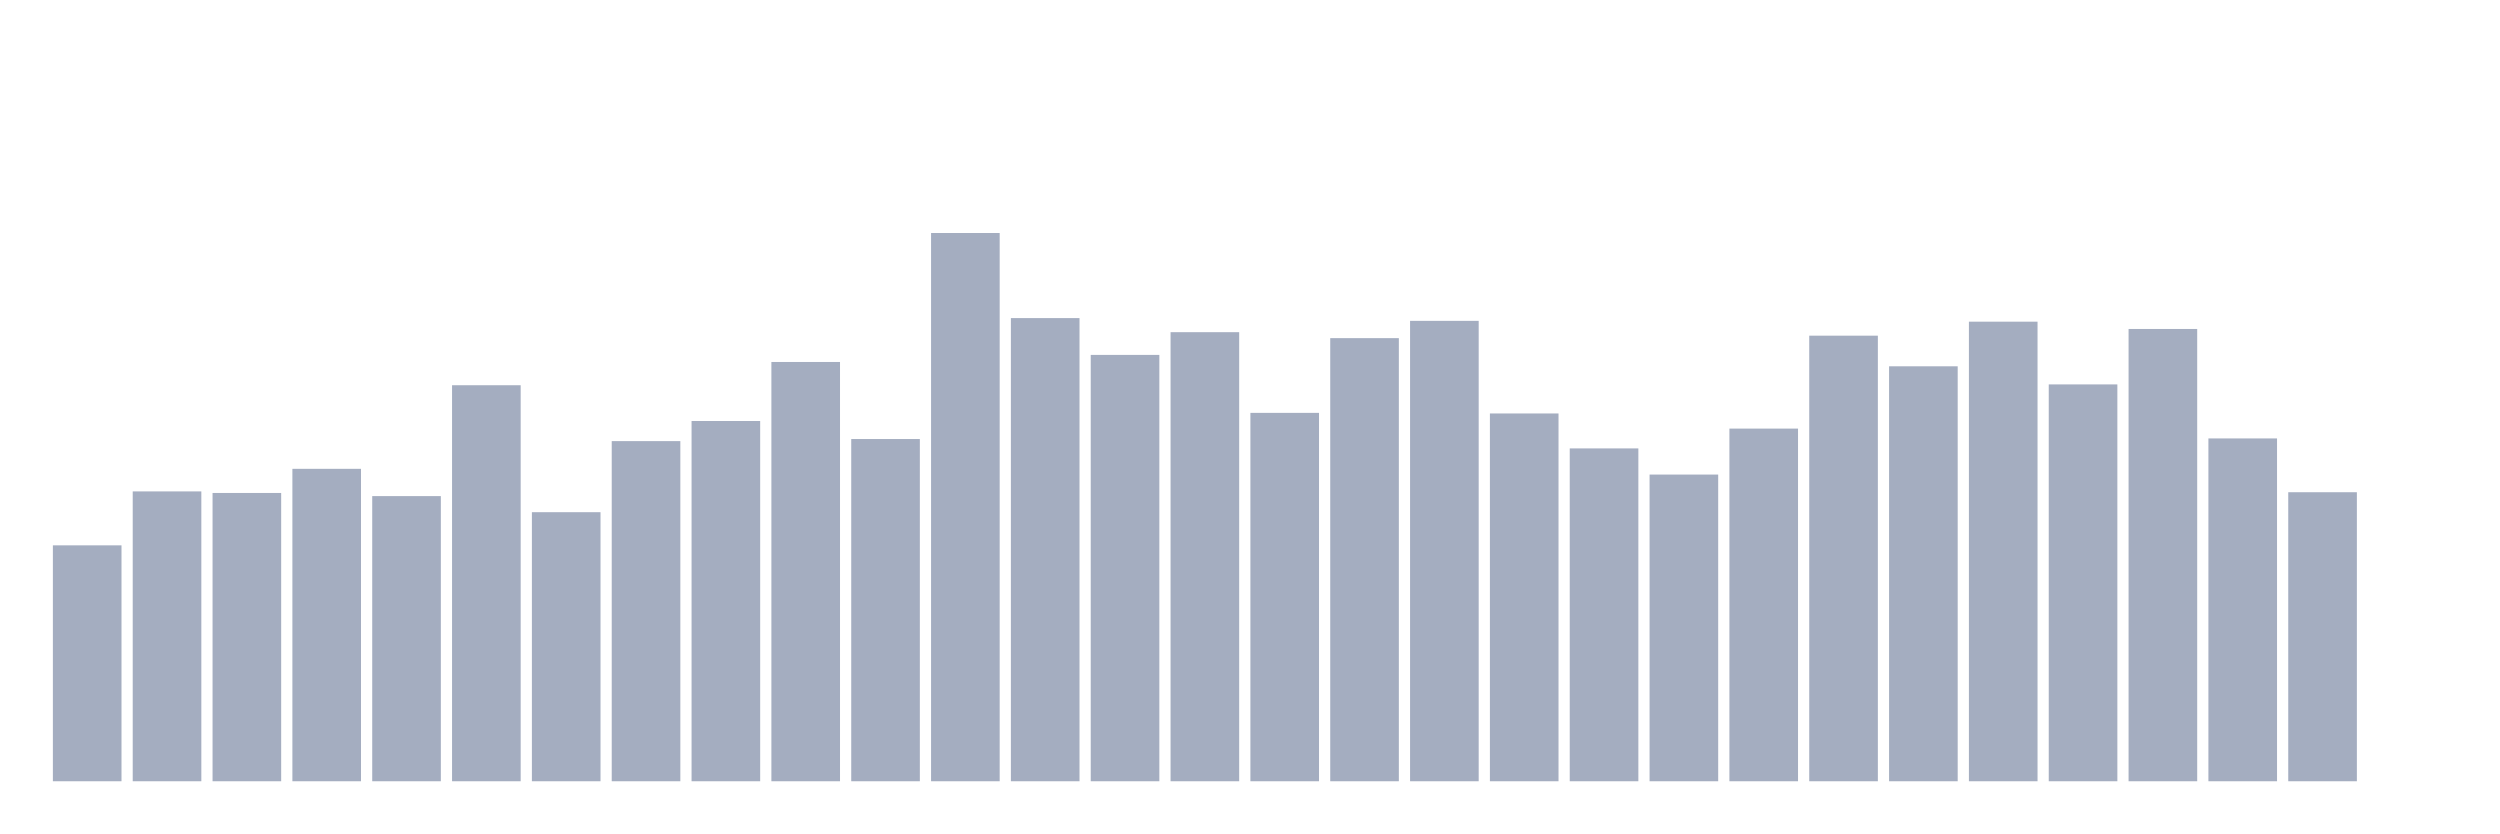
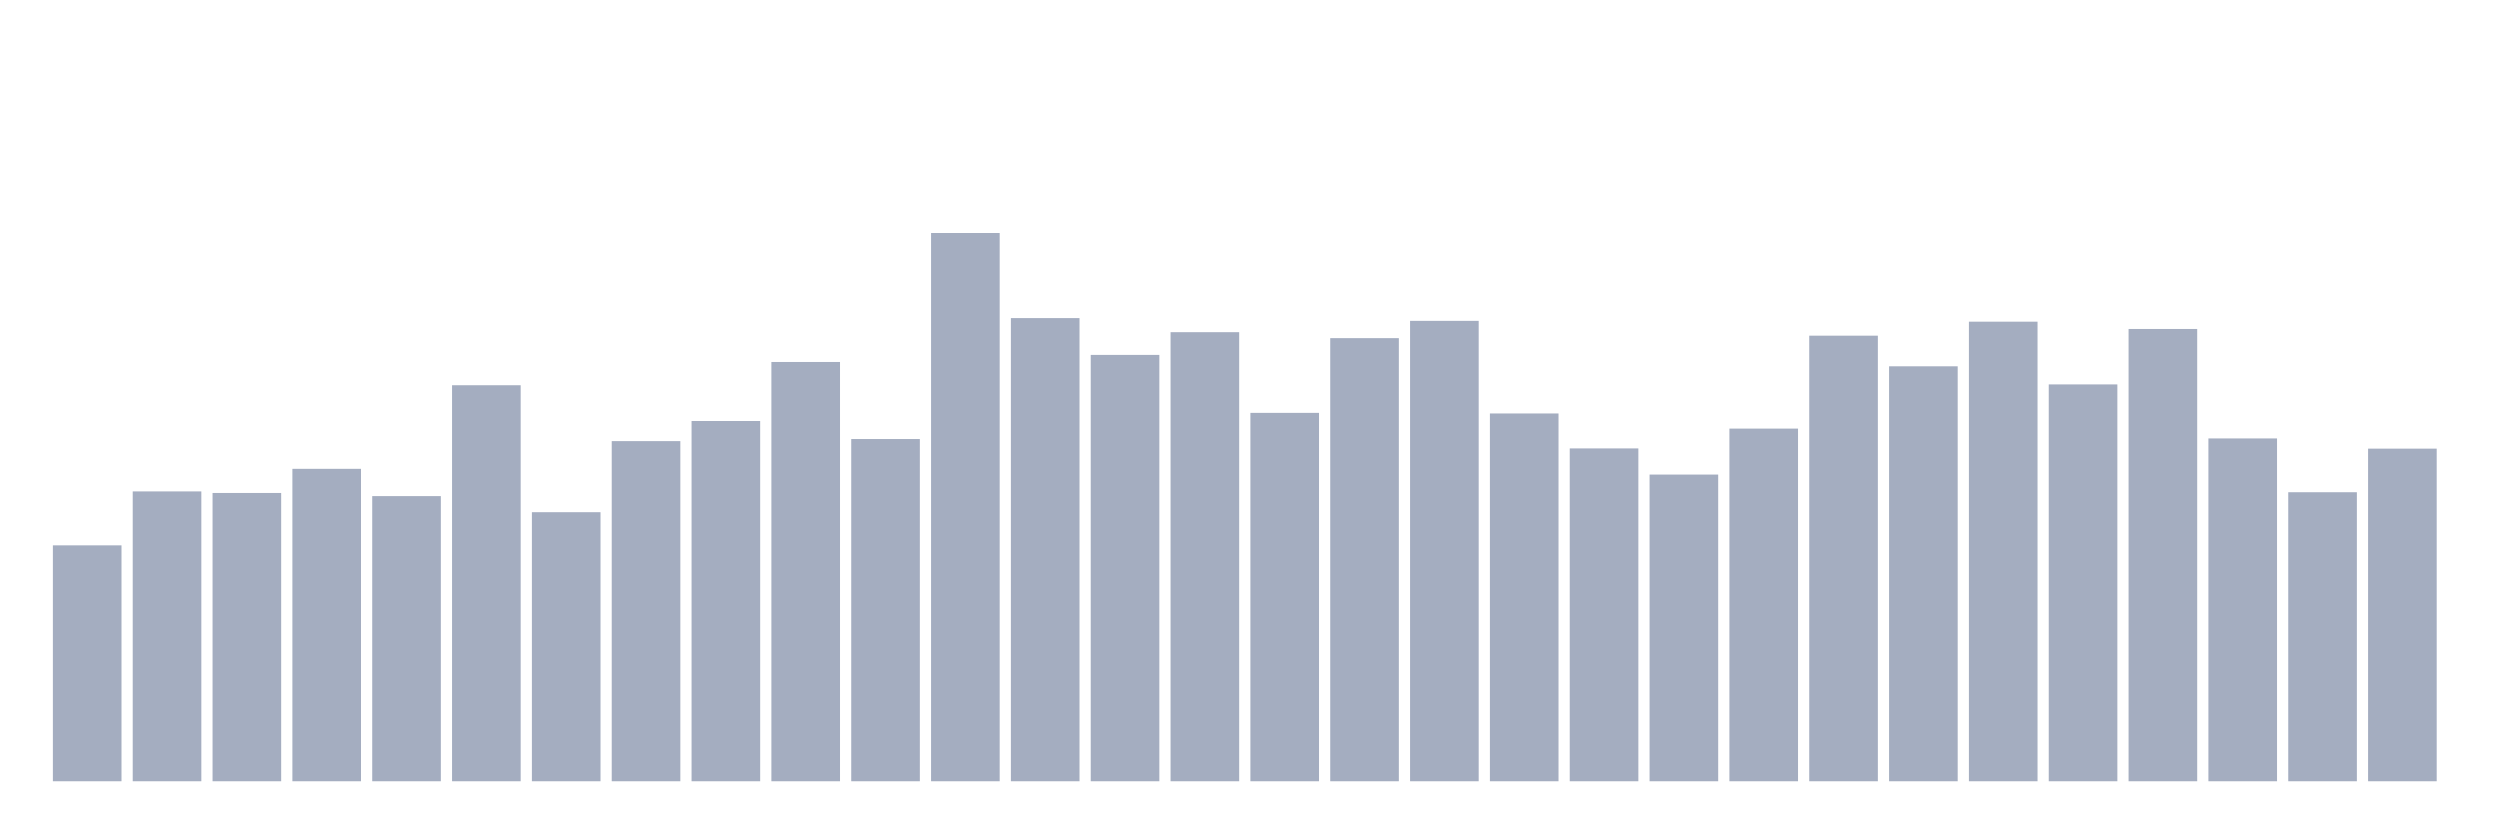
<svg xmlns="http://www.w3.org/2000/svg" viewBox="0 0 480 160">
  <g transform="translate(10,10)">
    <rect class="bar" x="0.153" width="13.175" y="94.707" height="45.293" fill="rgb(164,173,192)" />
    <rect class="bar" x="15.482" width="13.175" y="84.35" height="55.65" fill="rgb(164,173,192)" />
    <rect class="bar" x="30.81" width="13.175" y="84.65" height="55.35" fill="rgb(164,173,192)" />
    <rect class="bar" x="46.138" width="13.175" y="80.015" height="59.985" fill="rgb(164,173,192)" />
    <rect class="bar" x="61.466" width="13.175" y="85.251" height="54.749" fill="rgb(164,173,192)" />
    <rect class="bar" x="76.794" width="13.175" y="63.964" height="76.036" fill="rgb(164,173,192)" />
    <rect class="bar" x="92.123" width="13.175" y="88.341" height="51.659" fill="rgb(164,173,192)" />
    <rect class="bar" x="107.451" width="13.175" y="74.693" height="65.307" fill="rgb(164,173,192)" />
    <rect class="bar" x="122.779" width="13.175" y="70.831" height="69.169" fill="rgb(164,173,192)" />
    <rect class="bar" x="138.107" width="13.175" y="59.5" height="80.5" fill="rgb(164,173,192)" />
    <rect class="bar" x="153.436" width="13.175" y="74.293" height="65.707" fill="rgb(164,173,192)" />
    <rect class="bar" x="168.764" width="13.175" y="34.737" height="105.263" fill="rgb(164,173,192)" />
    <rect class="bar" x="184.092" width="13.175" y="51.074" height="88.926" fill="rgb(164,173,192)" />
    <rect class="bar" x="199.42" width="13.175" y="58.141" height="81.859" fill="rgb(164,173,192)" />
    <rect class="bar" x="214.748" width="13.175" y="53.778" height="86.222" fill="rgb(164,173,192)" />
    <rect class="bar" x="230.077" width="13.175" y="69.271" height="70.729" fill="rgb(164,173,192)" />
    <rect class="bar" x="245.405" width="13.175" y="54.923" height="85.077" fill="rgb(164,173,192)" />
    <rect class="bar" x="260.733" width="13.175" y="51.604" height="88.396" fill="rgb(164,173,192)" />
    <rect class="bar" x="276.061" width="13.175" y="69.386" height="70.614" fill="rgb(164,173,192)" />
    <rect class="bar" x="291.39" width="13.175" y="76.095" height="63.905" fill="rgb(164,173,192)" />
    <rect class="bar" x="306.718" width="13.175" y="81.117" height="58.883" fill="rgb(164,173,192)" />
    <rect class="bar" x="322.046" width="13.175" y="72.29" height="67.71" fill="rgb(164,173,192)" />
    <rect class="bar" x="337.374" width="13.175" y="54.45" height="85.55" fill="rgb(164,173,192)" />
    <rect class="bar" x="352.702" width="13.175" y="60.33" height="79.67" fill="rgb(164,173,192)" />
    <rect class="bar" x="368.031" width="13.175" y="51.761" height="88.239" fill="rgb(164,173,192)" />
    <rect class="bar" x="383.359" width="13.175" y="63.807" height="76.193" fill="rgb(164,173,192)" />
    <rect class="bar" x="398.687" width="13.175" y="53.163" height="86.837" fill="rgb(164,173,192)" />
    <rect class="bar" x="414.015" width="13.175" y="74.178" height="65.822" fill="rgb(164,173,192)" />
    <rect class="bar" x="429.344" width="13.175" y="84.507" height="55.493" fill="rgb(164,173,192)" />
-     <rect class="bar" x="444.672" width="13.175" y="140" height="0" fill="rgb(164,173,192)" />
+     <rect class="bar" x="444.672" width="13.175" y="76.138" height="63.862" fill="rgb(164,173,192)" />
  </g>
</svg>
